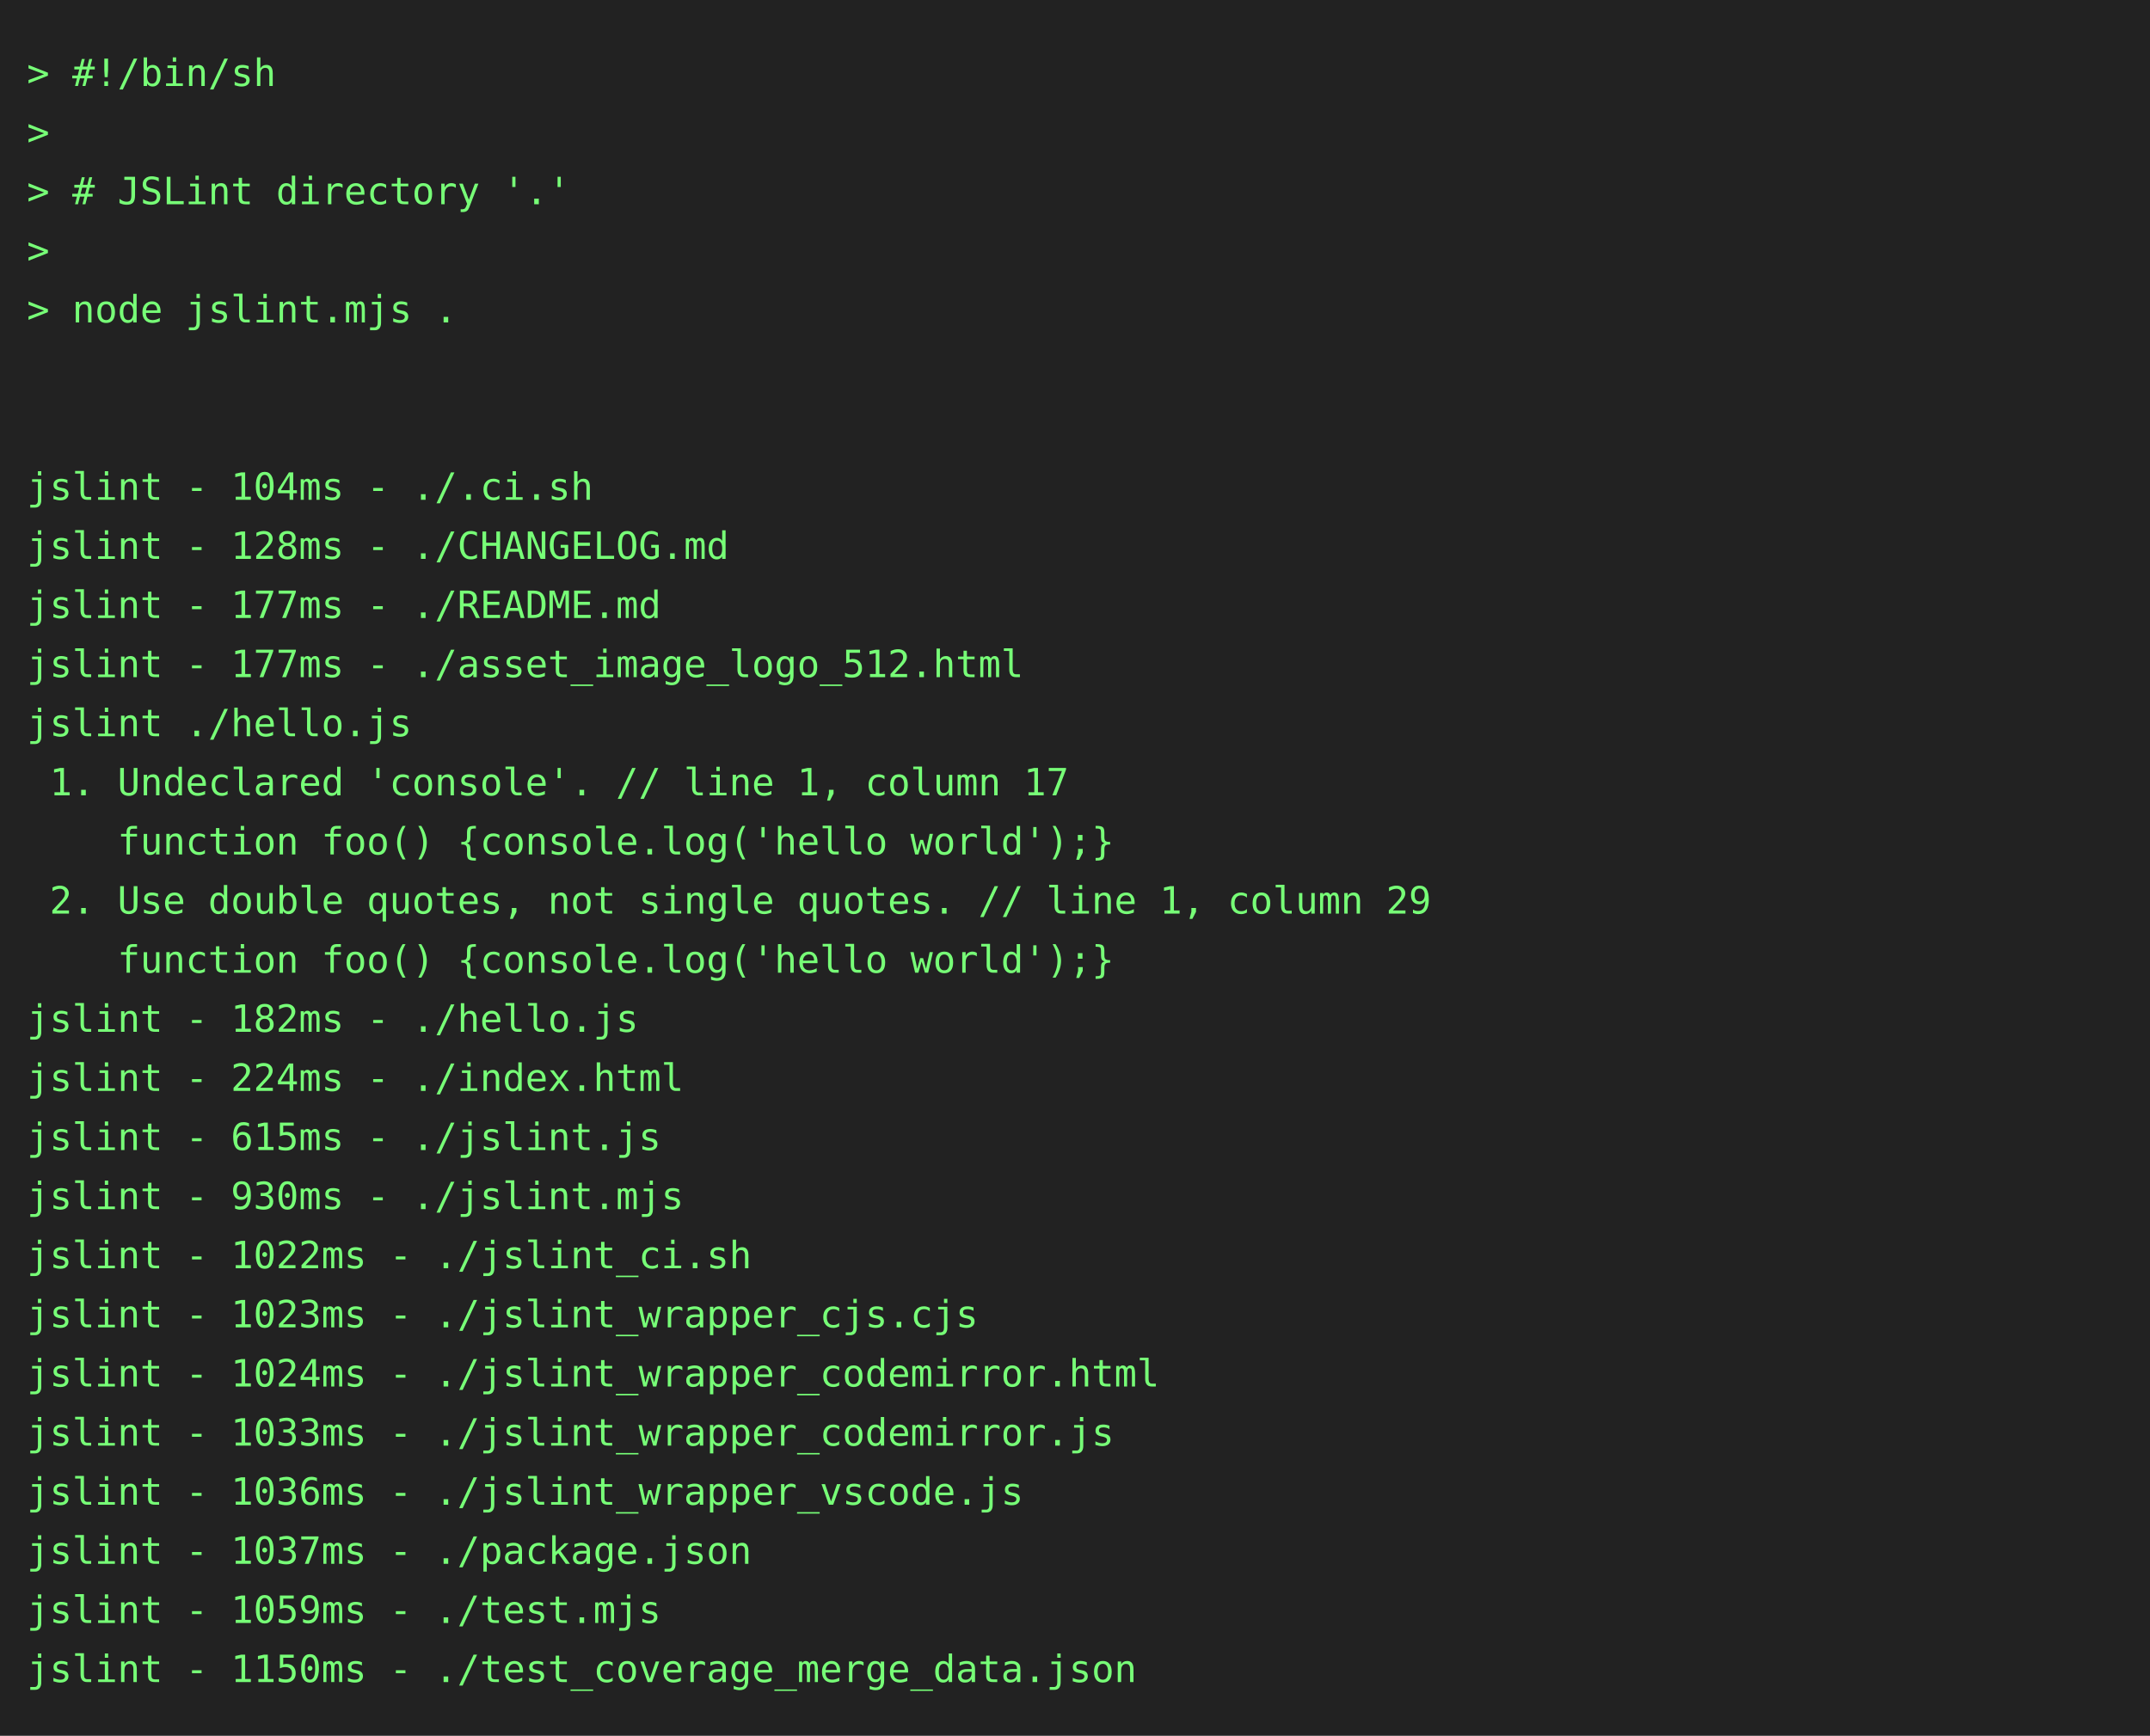
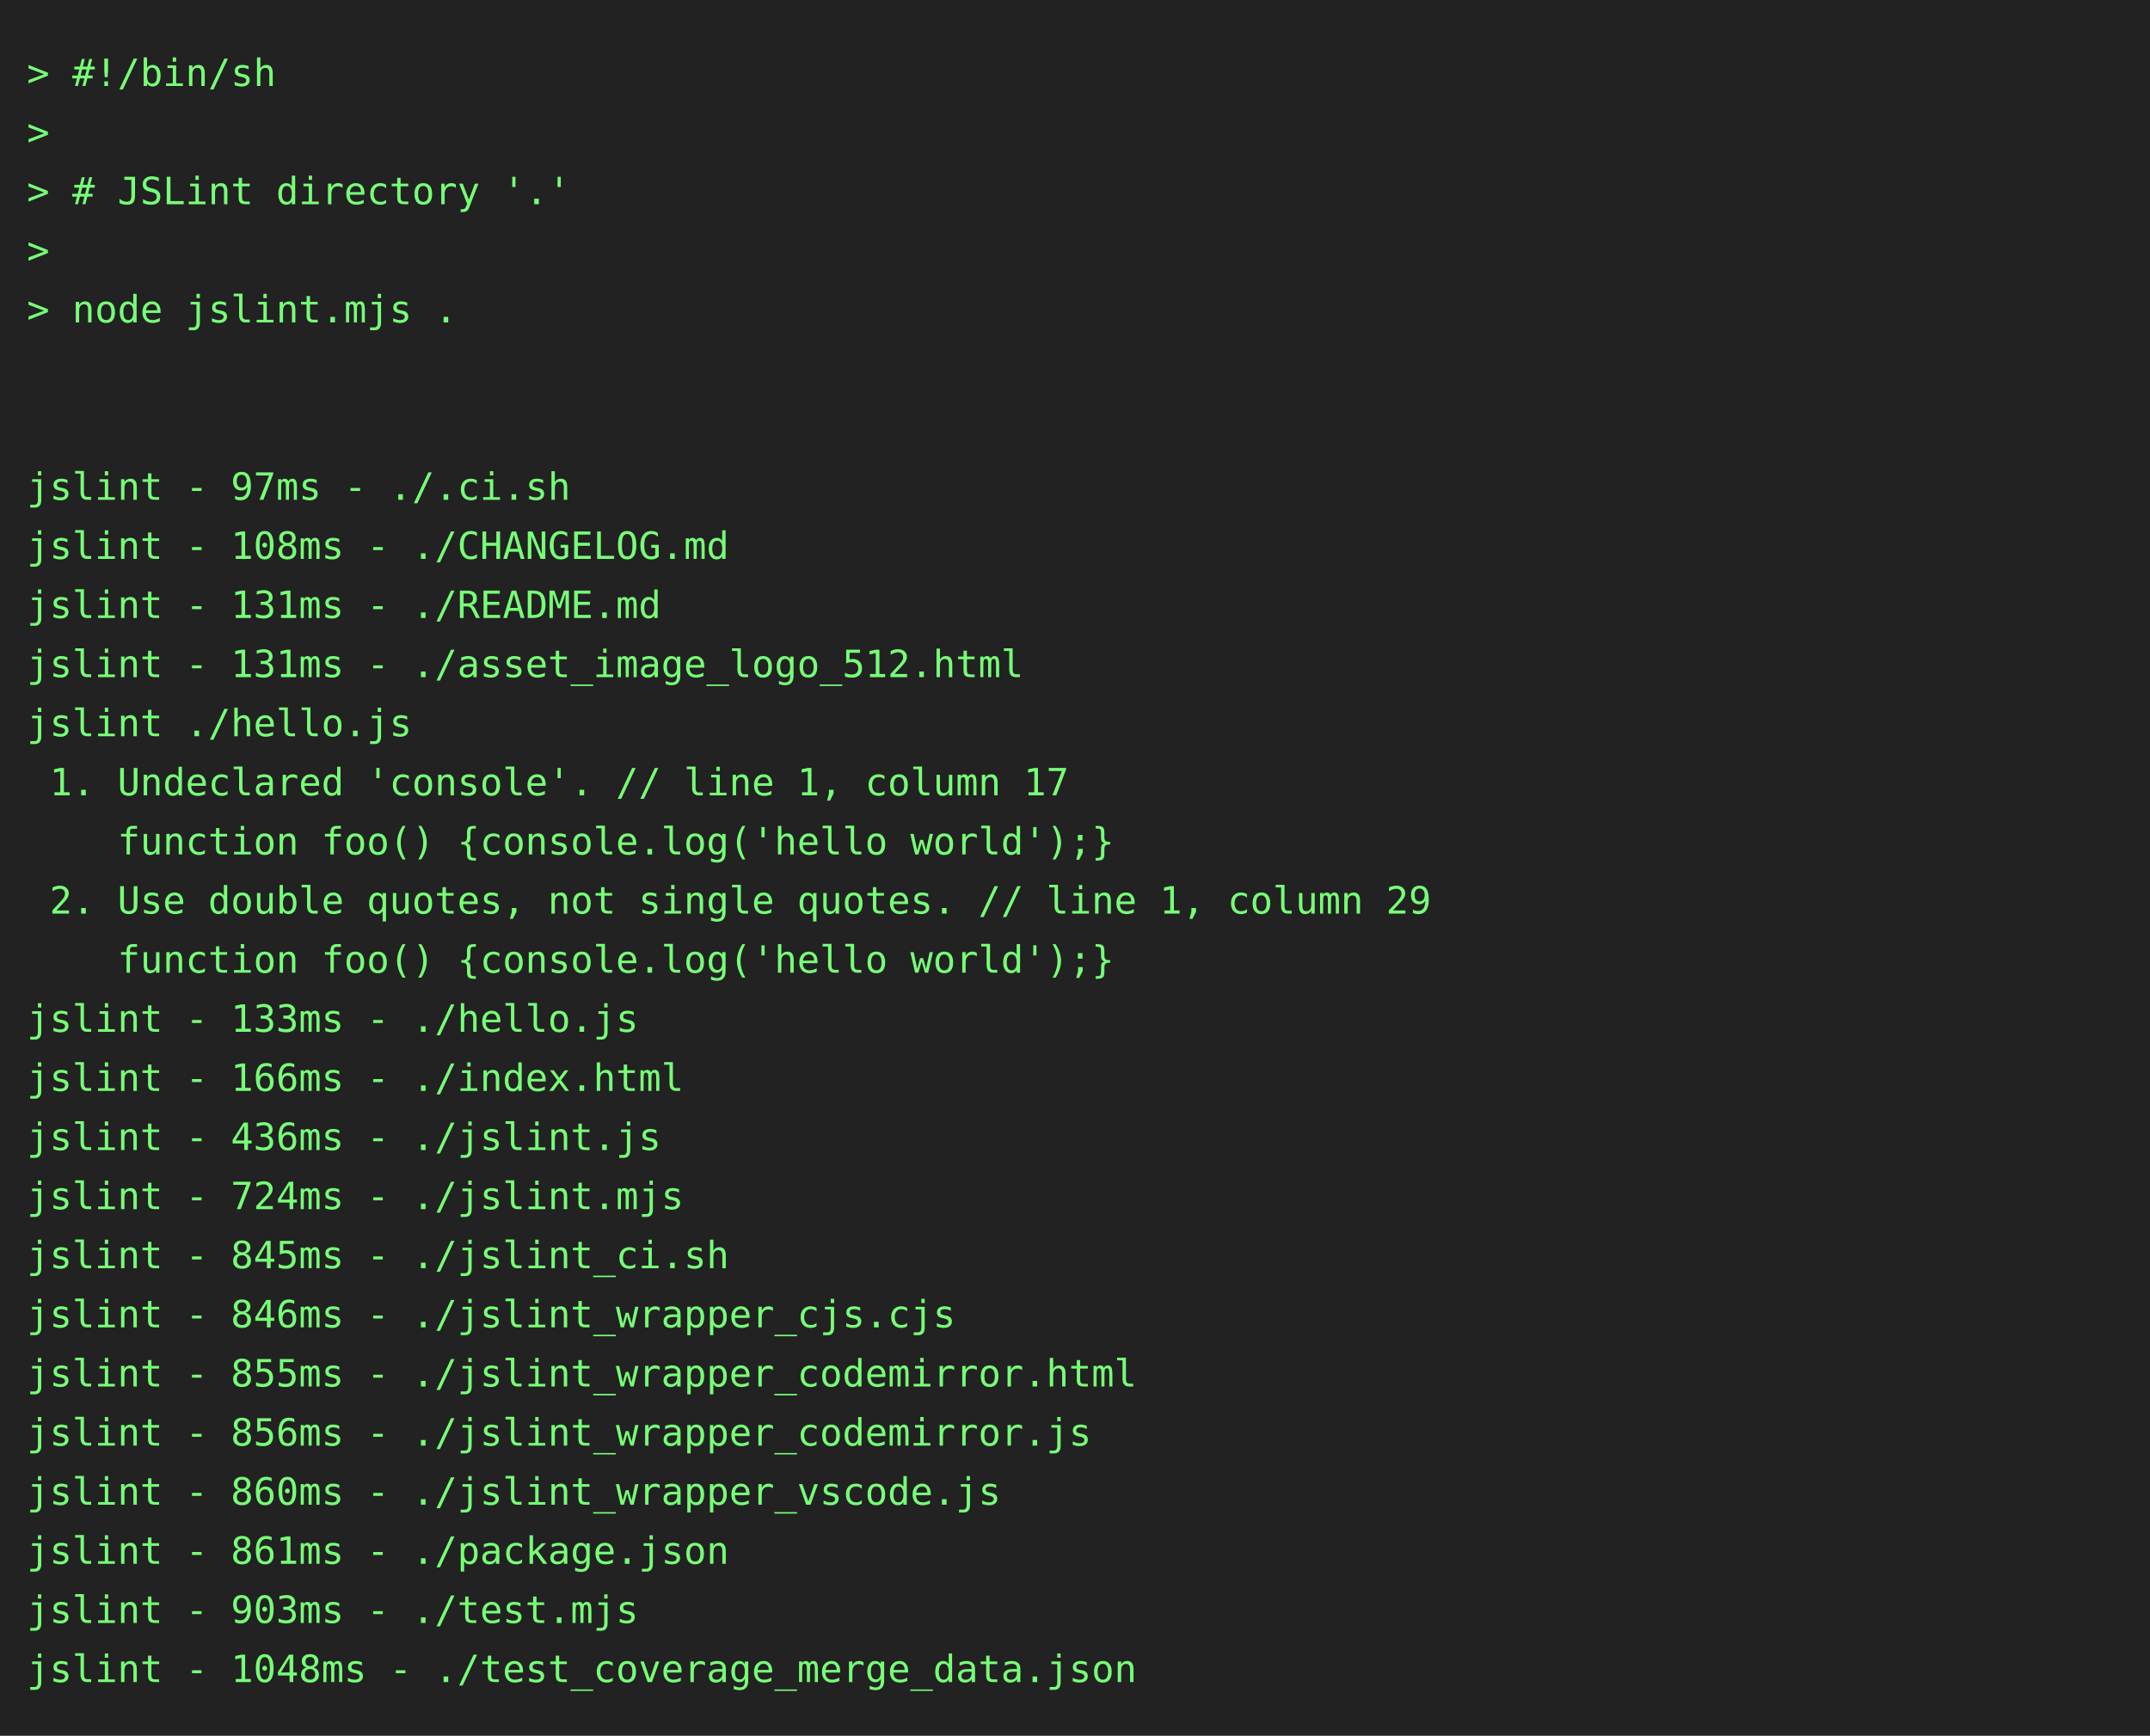
<svg xmlns="http://www.w3.org/2000/svg" height="646" width="800">
  <rect height="646" fill="#222" width="800" />
  <text fill="#7f7" font-family="consolas, menlo, monospace" font-size="14" xml:space="preserve">
    <tspan lengthAdjust="spacingAndGlyphs" textLength="768" x="10" y="32">&gt; #!/bin/sh                                                                                      </tspan>
    <tspan lengthAdjust="spacingAndGlyphs" textLength="768" x="10" y="54">&gt;                                                                                                </tspan>
    <tspan lengthAdjust="spacingAndGlyphs" textLength="768" x="10" y="76">&gt; # JSLint directory '.'                                                                         </tspan>
    <tspan lengthAdjust="spacingAndGlyphs" textLength="768" x="10" y="98">&gt;                                                                                                </tspan>
    <tspan lengthAdjust="spacingAndGlyphs" textLength="768" x="10" y="120">&gt; node jslint.mjs .                                                                              </tspan>
    <tspan lengthAdjust="spacingAndGlyphs" textLength="768" x="10" y="142">                                                                                                 </tspan>
    <tspan lengthAdjust="spacingAndGlyphs" textLength="768" x="10" y="164">                                                                                                 </tspan>
-     <tspan lengthAdjust="spacingAndGlyphs" textLength="768" x="10" y="186">jslint - 104ms - ./.ci.sh                                                                        </tspan>
-     <tspan lengthAdjust="spacingAndGlyphs" textLength="768" x="10" y="208">jslint - 128ms - ./CHANGELOG.md                                                                  </tspan>
-     <tspan lengthAdjust="spacingAndGlyphs" textLength="768" x="10" y="230">jslint - 177ms - ./README.md                                                                     </tspan>
-     <tspan lengthAdjust="spacingAndGlyphs" textLength="768" x="10" y="252">jslint - 177ms - ./asset_image_logo_512.html                                                     </tspan>
+     <tspan lengthAdjust="spacingAndGlyphs" textLength="768" x="10" y="186">jslint - 97ms - ./.ci.sh                                                                         </tspan>
+     <tspan lengthAdjust="spacingAndGlyphs" textLength="768" x="10" y="208">jslint - 108ms - ./CHANGELOG.md                                                                  </tspan>
+     <tspan lengthAdjust="spacingAndGlyphs" textLength="768" x="10" y="230">jslint - 131ms - ./README.md                                                                     </tspan>
+     <tspan lengthAdjust="spacingAndGlyphs" textLength="768" x="10" y="252">jslint - 131ms - ./asset_image_logo_512.html                                                     </tspan>
    <tspan lengthAdjust="spacingAndGlyphs" textLength="768" x="10" y="274">jslint ./hello.js                                                                                </tspan>
    <tspan lengthAdjust="spacingAndGlyphs" textLength="768" x="10" y="296"> 1. Undeclared 'console'. // line 1, column 17                                                   </tspan>
    <tspan lengthAdjust="spacingAndGlyphs" textLength="768" x="10" y="318">    function foo() {console.log('hello world');}                                                 </tspan>
    <tspan lengthAdjust="spacingAndGlyphs" textLength="768" x="10" y="340"> 2. Use double quotes, not single quotes. // line 1, column 29                                   </tspan>
    <tspan lengthAdjust="spacingAndGlyphs" textLength="768" x="10" y="362">    function foo() {console.log('hello world');}                                                 </tspan>
-     <tspan lengthAdjust="spacingAndGlyphs" textLength="768" x="10" y="384">jslint - 182ms - ./hello.js                                                                      </tspan>
-     <tspan lengthAdjust="spacingAndGlyphs" textLength="768" x="10" y="406">jslint - 224ms - ./index.html                                                                    </tspan>
-     <tspan lengthAdjust="spacingAndGlyphs" textLength="768" x="10" y="428">jslint - 615ms - ./jslint.js                                                                     </tspan>
-     <tspan lengthAdjust="spacingAndGlyphs" textLength="768" x="10" y="450">jslint - 930ms - ./jslint.mjs                                                                    </tspan>
-     <tspan lengthAdjust="spacingAndGlyphs" textLength="768" x="10" y="472">jslint - 1022ms - ./jslint_ci.sh                                                                 </tspan>
-     <tspan lengthAdjust="spacingAndGlyphs" textLength="768" x="10" y="494">jslint - 1023ms - ./jslint_wrapper_cjs.cjs                                                       </tspan>
-     <tspan lengthAdjust="spacingAndGlyphs" textLength="768" x="10" y="516">jslint - 1024ms - ./jslint_wrapper_codemirror.html                                               </tspan>
-     <tspan lengthAdjust="spacingAndGlyphs" textLength="768" x="10" y="538">jslint - 1033ms - ./jslint_wrapper_codemirror.js                                                 </tspan>
-     <tspan lengthAdjust="spacingAndGlyphs" textLength="768" x="10" y="560">jslint - 1036ms - ./jslint_wrapper_vscode.js                                                     </tspan>
-     <tspan lengthAdjust="spacingAndGlyphs" textLength="768" x="10" y="582">jslint - 1037ms - ./package.json                                                                 </tspan>
-     <tspan lengthAdjust="spacingAndGlyphs" textLength="768" x="10" y="604">jslint - 1059ms - ./test.mjs                                                                     </tspan>
-     <tspan lengthAdjust="spacingAndGlyphs" textLength="768" x="10" y="626">jslint - 1150ms - ./test_coverage_merge_data.json                                                </tspan>
+     <tspan lengthAdjust="spacingAndGlyphs" textLength="768" x="10" y="384">jslint - 133ms - ./hello.js                                                                      </tspan>
+     <tspan lengthAdjust="spacingAndGlyphs" textLength="768" x="10" y="406">jslint - 166ms - ./index.html                                                                    </tspan>
+     <tspan lengthAdjust="spacingAndGlyphs" textLength="768" x="10" y="428">jslint - 436ms - ./jslint.js                                                                     </tspan>
+     <tspan lengthAdjust="spacingAndGlyphs" textLength="768" x="10" y="450">jslint - 724ms - ./jslint.mjs                                                                    </tspan>
+     <tspan lengthAdjust="spacingAndGlyphs" textLength="768" x="10" y="472">jslint - 845ms - ./jslint_ci.sh                                                                  </tspan>
+     <tspan lengthAdjust="spacingAndGlyphs" textLength="768" x="10" y="494">jslint - 846ms - ./jslint_wrapper_cjs.cjs                                                        </tspan>
+     <tspan lengthAdjust="spacingAndGlyphs" textLength="768" x="10" y="516">jslint - 855ms - ./jslint_wrapper_codemirror.html                                                </tspan>
+     <tspan lengthAdjust="spacingAndGlyphs" textLength="768" x="10" y="538">jslint - 856ms - ./jslint_wrapper_codemirror.js                                                  </tspan>
+     <tspan lengthAdjust="spacingAndGlyphs" textLength="768" x="10" y="560">jslint - 860ms - ./jslint_wrapper_vscode.js                                                      </tspan>
+     <tspan lengthAdjust="spacingAndGlyphs" textLength="768" x="10" y="582">jslint - 861ms - ./package.json                                                                  </tspan>
+     <tspan lengthAdjust="spacingAndGlyphs" textLength="768" x="10" y="604">jslint - 903ms - ./test.mjs                                                                      </tspan>
+     <tspan lengthAdjust="spacingAndGlyphs" textLength="768" x="10" y="626">jslint - 1048ms - ./test_coverage_merge_data.json                                                </tspan>
  </text>
</svg>
